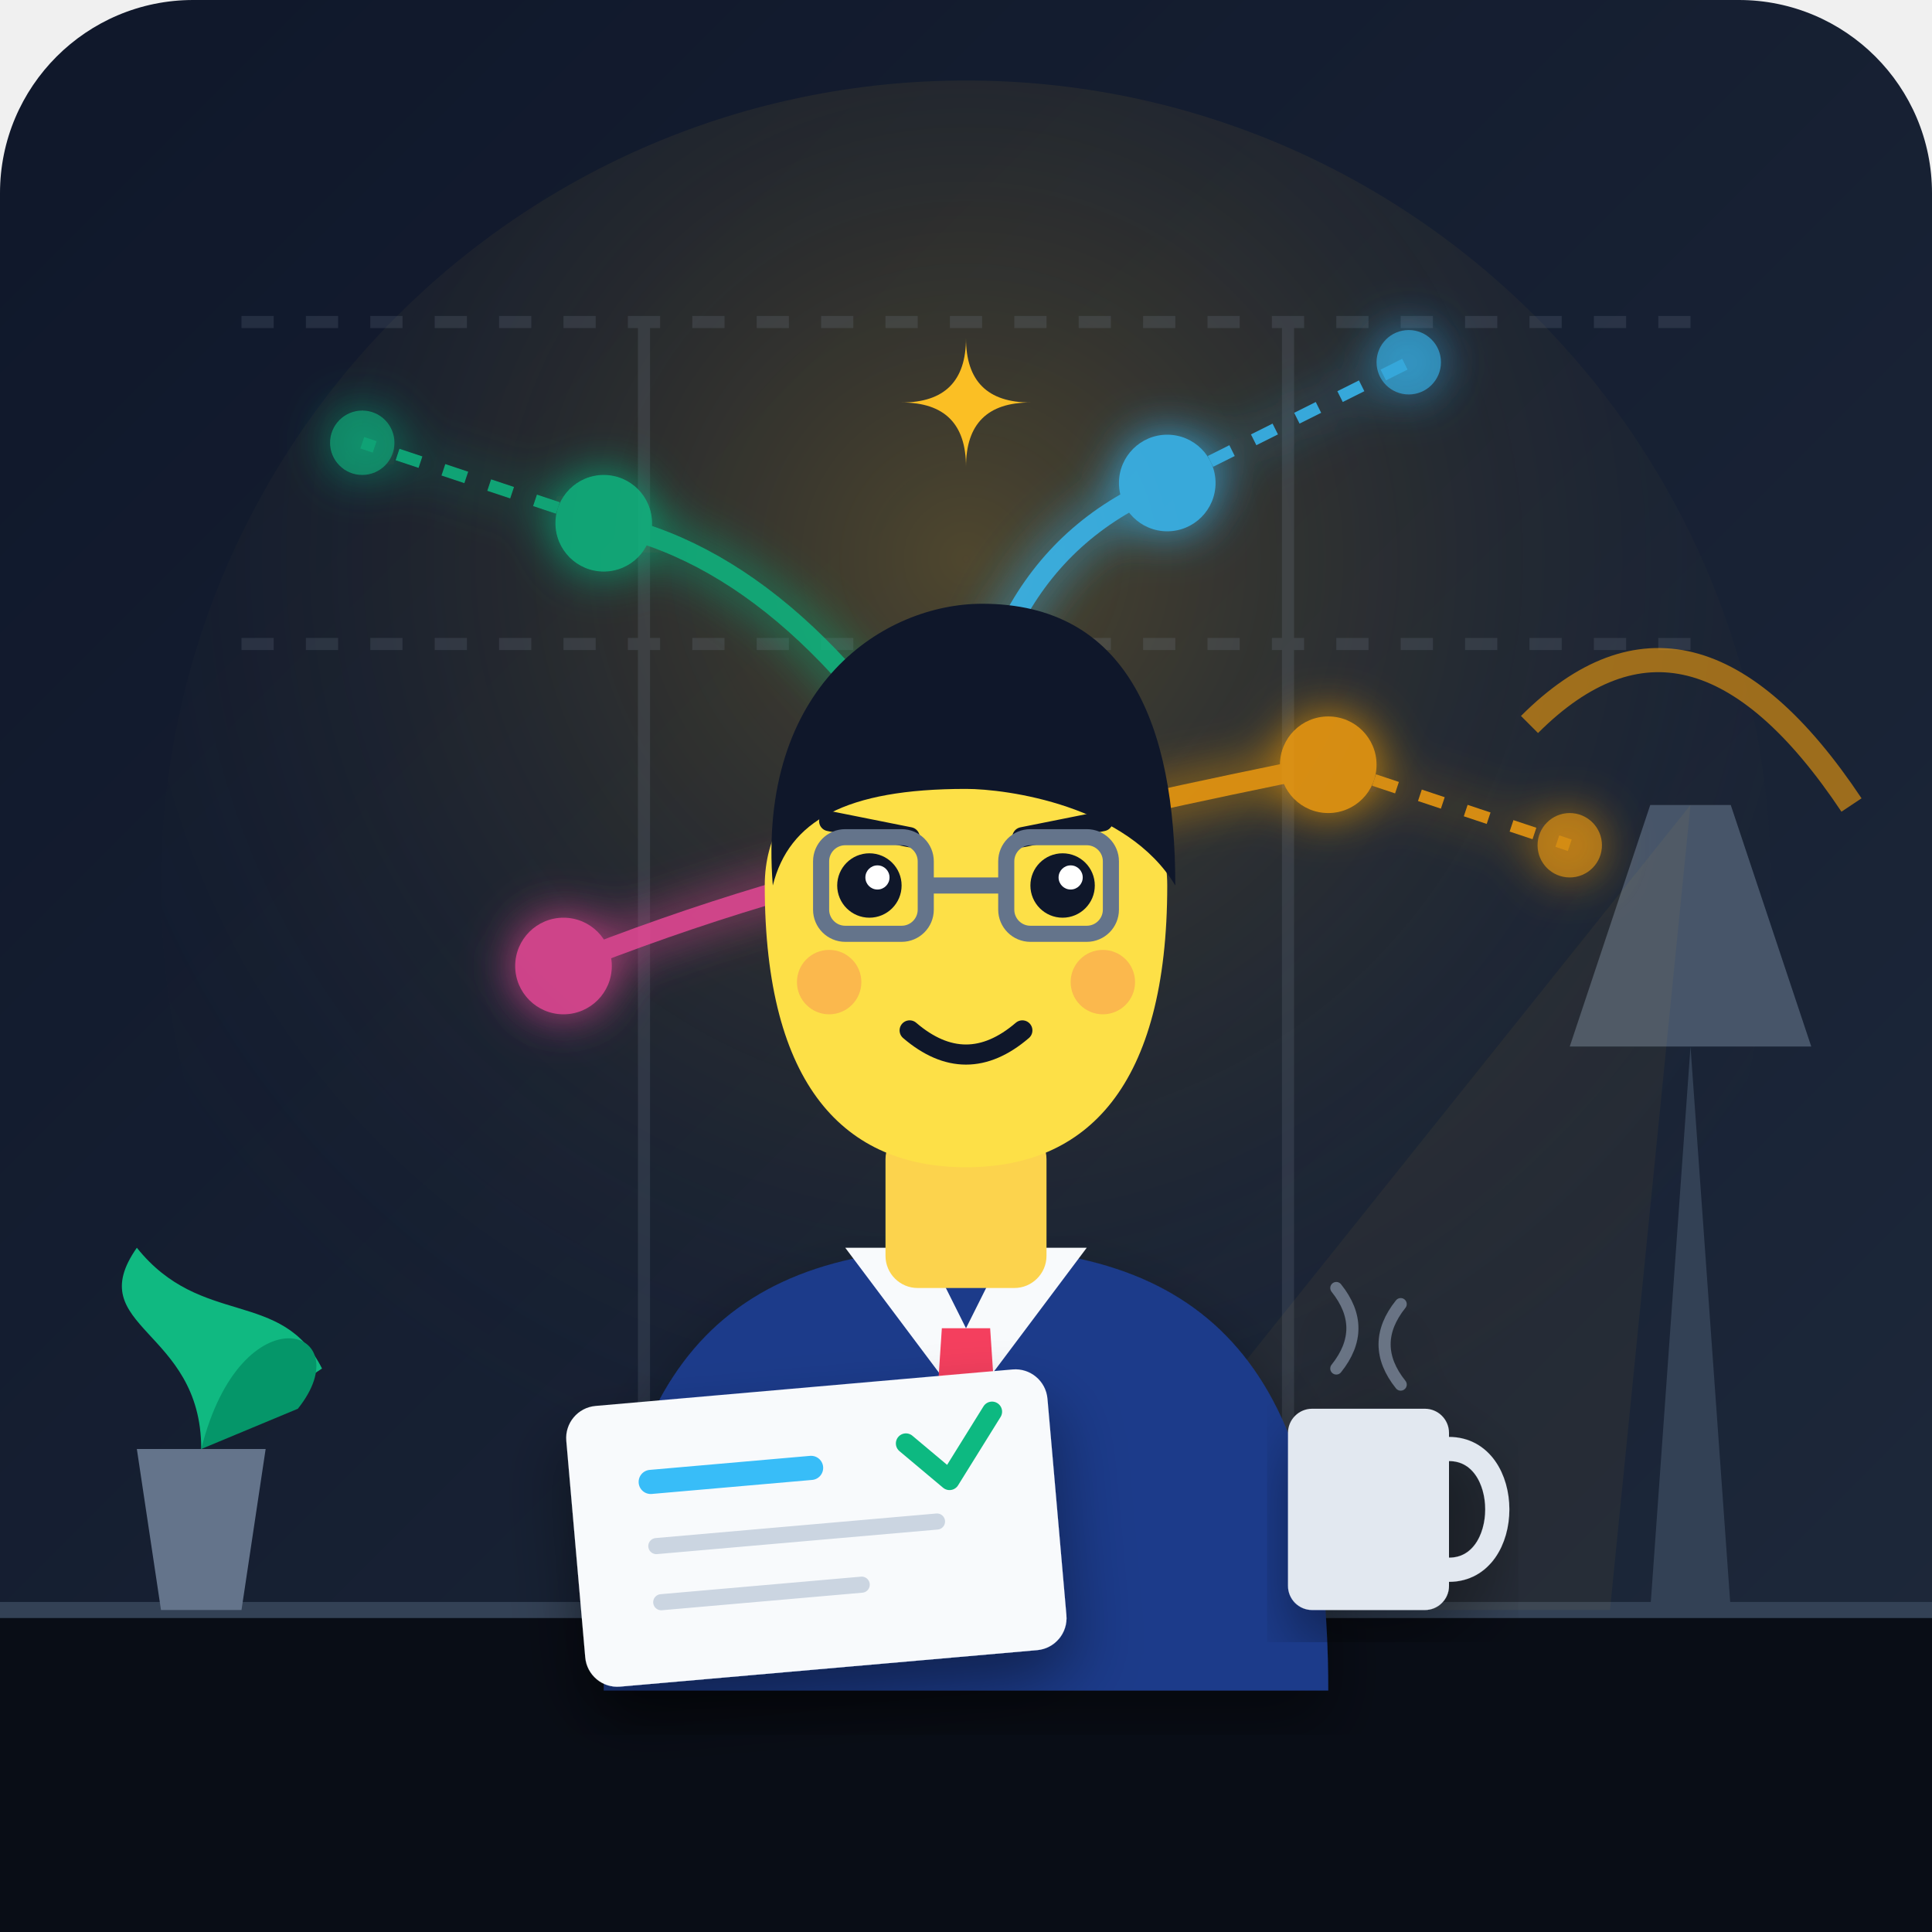
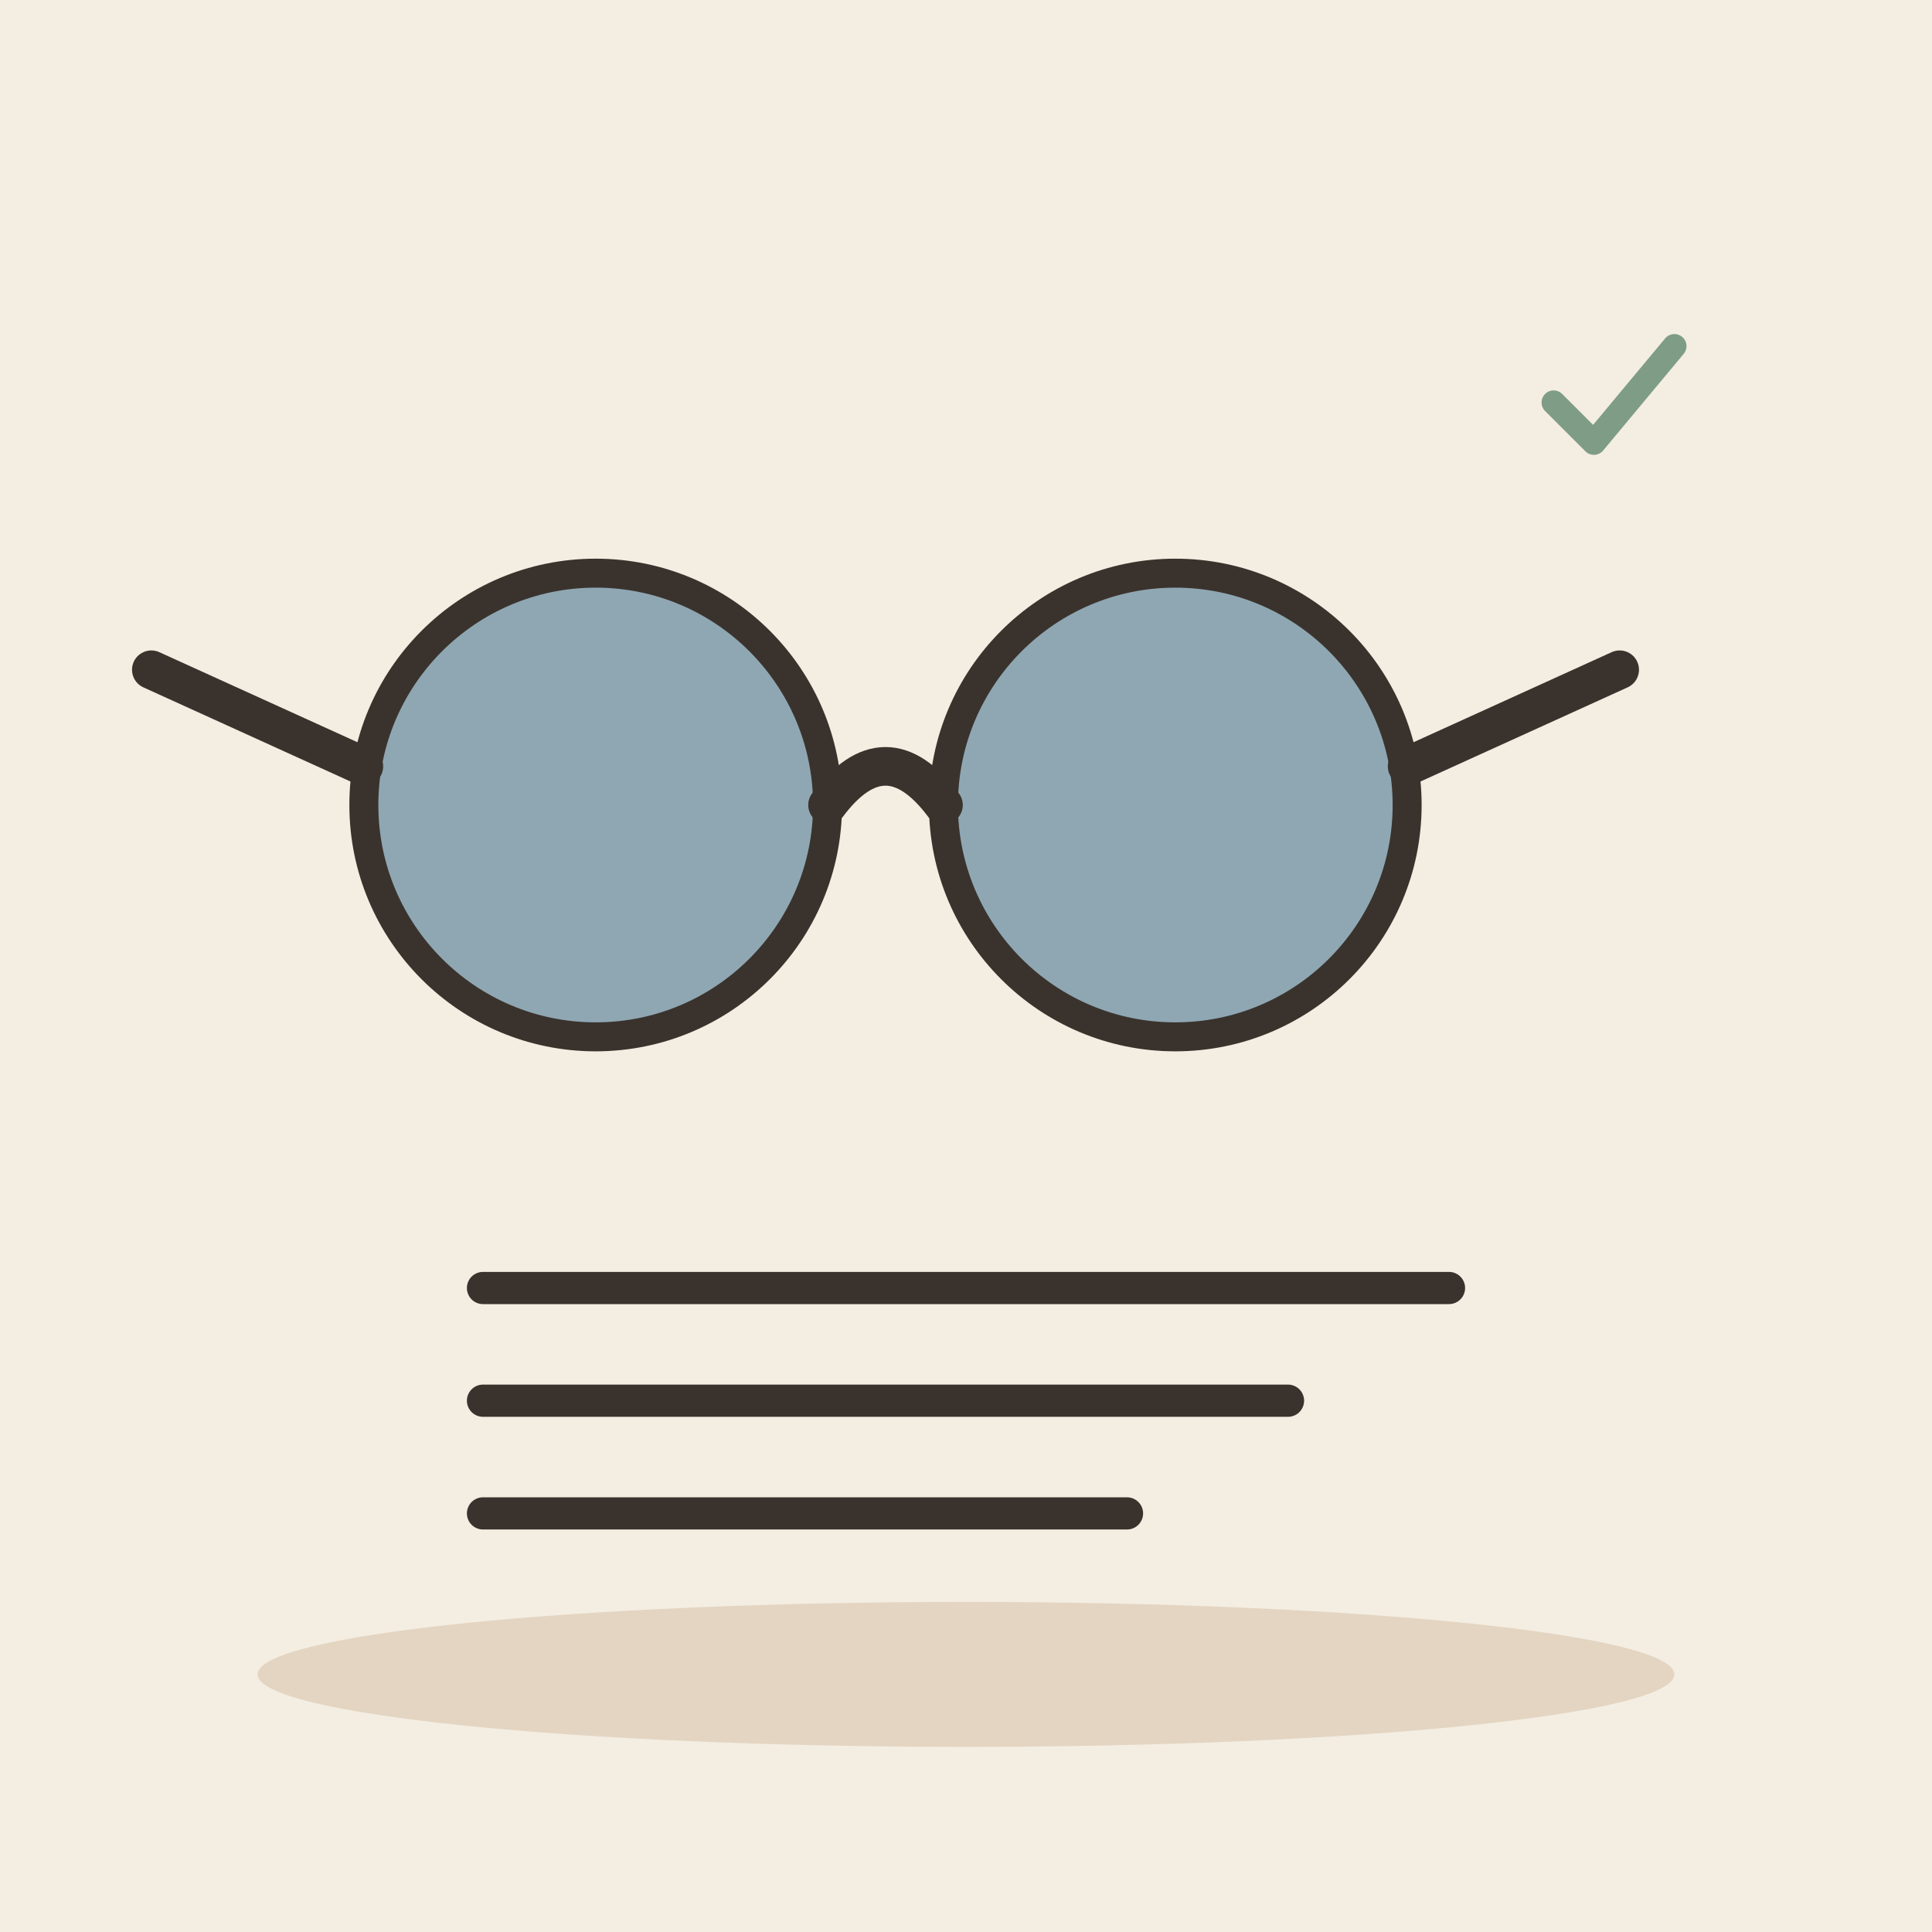
- <svg xmlns="http://www.w3.org/2000/svg" viewBox="0 0 240 240">
-   <defs>
-     <linearGradient id="bgGrad" x1="0" y1="0" x2="1" y2="1">
-       <stop offset="0%" stop-color="#0f172a" />
-       <stop offset="100%" stop-color="#1e293b" />
-     </linearGradient>
-     <linearGradient id="glowGrad" x1="0" y1="0" x2="1" y2="1">
-       <stop offset="0%" stop-color="#38bdf8" />
-       <stop offset="100%" stop-color="#0284c7" />
-     </linearGradient>
-     <radialGradient id="lampGlow" cx="0.5" cy="0.3" r="0.6">
-       <stop offset="0%" stop-color="#fbbf24" stop-opacity="0.25" />
-       <stop offset="100%" stop-color="#1e293b" stop-opacity="0" />
-     </radialGradient>
-     <filter id="softShadow" x="-10%" y="-10%" width="120%" height="120%">
-       <feDropShadow dx="0" dy="4" stdDeviation="4" flood-color="#000000" flood-opacity="0.4" />
-     </filter>
-     <filter id="neonGlow" x="-20%" y="-20%" width="140%" height="140%">
-       <feGaussianBlur stdDeviation="3" result="blur" />
-       <feComposite in="SourceGraphic" in2="blur" operator="over" />
-     </filter>
-   </defs>
-   <rect width="240" height="240" rx="24" fill="url(#bgGrad)" />
-   <circle cx="120" cy="110" r="100" fill="url(#lampGlow)" pointer-events="none" />
-   <g opacity="0.15">
-     <line x1="30" y1="40" x2="210" y2="40" stroke="#94a3b8" stroke-width="1.5" stroke-dasharray="4 4" />
-     <line x1="30" y1="80" x2="210" y2="80" stroke="#94a3b8" stroke-width="1.5" stroke-dasharray="4 4" />
-     <line x1="80" y1="40" x2="80" y2="200" stroke="#94a3b8" stroke-width="1.5" />
-     <line x1="160" y1="40" x2="160" y2="200" stroke="#94a3b8" stroke-width="1.5" />
+ <svg xmlns="http://www.w3.org/2000/svg" viewBox="0 0 240 240" data-style="editorial">
+   <rect width="240" height="240" fill="#F4EDE2" />
+   <ellipse cx="120" cy="208" rx="88" ry="9" fill="#E3D5C1" />
+   <g transform="translate(110 100) scale(1.2 1.2)">
+     <circle cx="-30" cy="0" r="24" fill="#8FA7B3" stroke="#3A332D" stroke-width="3" stroke-linecap="round" stroke-linejoin="round" />
+     <circle cx="30" cy="0" r="24" fill="#8FA7B3" stroke="#3A332D" stroke-width="3" stroke-linecap="round" stroke-linejoin="round" />
+     <path d="M-6 0Q0 -8 6 0" fill="none" stroke="#3A332D" stroke-width="4" stroke-linecap="round" stroke-linejoin="round" />
+     <path d="M-54 -4L-76 -14" stroke="#3A332D" stroke-width="4" stroke-linecap="round" fill="none" />
+     <path d="M54 -4L76 -14" stroke="#3A332D" stroke-width="4" stroke-linecap="round" fill="none" />
  </g>
-   <path d="M 0 200 L 240 200 L 240 240 L 0 240 Z" fill="#090d16" />
-   <line x1="0" y1="200" x2="240" y2="200" stroke="#334155" stroke-width="2" />
-   <g>
-     <path d="M 205 200 L 215 200 L 210 130 Z" fill="#334155" />
-     <path d="M 195 130 L 225 130 L 215 100 L 205 100 Z" fill="#475569" />
-     <path d="M 190 90 Q 210 70 230 100" stroke="#f59e0b" stroke-width="3" fill="none" opacity="0.6" />
-     <polygon points="210,100 130,200 200,200" fill="#fbbf24" opacity="0.05" />
-   </g>
-   <g transform="translate(15, 170)">
-     <path d="M 5 30 L 15 30 L 18 10 L 2 10 Z" fill="#64748b" />
-     <path d="M 10 10 C 10 -5 -5 -5 2 -15 C 10 -5 20 -10 25 0" fill="#10b981" />
-     <path d="M 10 10 C 15 -10 30 -5 22 5" fill="#059669" />
-   </g>
-   <g filter="url(#neonGlow)" opacity="0.85">
-     <path d="M 120 105 Q 120 70 145 60" fill="none" stroke="#38bdf8" stroke-width="2.5" stroke-linecap="round" />
-     <path d="M 120 105 Q 100 70 75 65" fill="none" stroke="#10b981" stroke-width="2.5" stroke-linecap="round" />
-     <path d="M 120 105 Q 140 100 165 95" fill="none" stroke="#f59e0b" stroke-width="2.5" stroke-linecap="round" />
-     <path d="M 120 105 Q 95 110 70 120" fill="none" stroke="#ec4899" stroke-width="2.5" stroke-linecap="round" />
-     <path d="M 145 60 L 175 45" fill="none" stroke="#38bdf8" stroke-width="1.5" stroke-dasharray="3 3" />
-     <path d="M 75 65 L 45 55" fill="none" stroke="#10b981" stroke-width="1.5" stroke-dasharray="3 3" />
-     <path d="M 165 95 L 195 105" fill="none" stroke="#f59e0b" stroke-width="1.5" stroke-dasharray="3 3" />
-     <circle cx="145" cy="60" r="6" fill="#38bdf8" />
-     <circle cx="175" cy="45" r="4" fill="#38bdf8" opacity="0.7" />
-     <circle cx="75" cy="65" r="6" fill="#10b981" />
-     <circle cx="45" cy="55" r="4" fill="#10b981" opacity="0.7" />
-     <circle cx="165" cy="95" r="6" fill="#f59e0b" />
-     <circle cx="195" cy="105" r="4" fill="#f59e0b" opacity="0.7" />
-     <circle cx="70" cy="120" r="6" fill="#ec4899" />
-   </g>
-   <g transform="translate(120, 50)" fill="#fbbf24">
-     <path d="M 0 -8 Q 0 0 8 0 Q 0 0 0 8 Q 0 0 -8 0 Q 0 0 0 -8 Z" />
-   </g>
-   <g transform="translate(0, 10)">
-     <path d="M 75 200 C 75 160 90 145 120 145 C 150 145 165 160 165 200 Z" fill="#1e3a8a" filter="url(#softShadow)" />
-     <path d="M 105 145 L 120 165 L 135 145 L 125 145 L 120 155 L 115 145 Z" fill="#f8fafc" />
-     <polygon points="117,155 123,155 125,185 120,195 115,185" fill="#f43f5e" />
-     <rect x="110" y="130" width="20" height="20" fill="#fcd34d" rx="4" />
-     <path d="M 95 100 C 95 75 145 75 145 100 C 145 125 135 135 120 135 C 105 135 95 125 95 100 Z" fill="#fde047" />
-     <path d="M 96 100 C 94 75 110 65 122 65 C 140 65 146 80 146 100 C 140 90 125 88 120 88 C 105 88 98 92 96 100 Z" fill="#0f172a" />
-     <path d="M 103 92 L 113 94" stroke="#0f172a" stroke-width="2.5" stroke-linecap="round" />
-     <path d="M 137 92 L 127 94" stroke="#0f172a" stroke-width="2.5" stroke-linecap="round" />
-     <circle cx="108" cy="100" r="4" fill="#0f172a" />
-     <circle cx="132" cy="100" r="4" fill="#0f172a" />
-     <circle cx="109" cy="99" r="1.5" fill="#ffffff" />
-     <circle cx="133" cy="99" r="1.5" fill="#ffffff" />
-     <rect x="102" y="94" width="13" height="12" rx="3" fill="none" stroke="#64748b" stroke-width="2" />
-     <rect x="125" y="94" width="13" height="12" rx="3" fill="none" stroke="#64748b" stroke-width="2" />
-     <line x1="115" y1="100" x2="125" y2="100" stroke="#64748b" stroke-width="2" />
-     <path d="M 113 118 Q 120 124 127 118" fill="none" stroke="#0f172a" stroke-width="2.5" stroke-linecap="round" />
-     <circle cx="103" cy="112" r="4" fill="#f43f5e" opacity="0.25" />
-     <circle cx="137" cy="112" r="4" fill="#f43f5e" opacity="0.25" />
-   </g>
-   <g transform="translate(70, 175) rotate(-5)" filter="url(#softShadow)">
-     <rect width="60" height="35" rx="4" fill="#f8fafc" />
-     <line x1="10" y1="10" x2="30" y2="10" stroke="#38bdf8" stroke-width="3" stroke-linecap="round" />
-     <line x1="10" y1="18" x2="45" y2="18" stroke="#cbd5e1" stroke-width="2" stroke-linecap="round" />
-     <line x1="10" y1="25" x2="35" y2="25" stroke="#cbd5e1" stroke-width="2" stroke-linecap="round" />
-     <path d="M 42 8 L 47 13 L 53 5" fill="none" stroke="#10b981" stroke-width="2.5" stroke-linecap="round" stroke-linejoin="round" />
-   </g>
-   <g transform="translate(160, 175)" filter="url(#softShadow)">
-     <rect x="0" y="0" width="20" height="25" rx="3" fill="#e2e8f0" />
-     <path d="M 20 5 C 28 5 28 20 20 20" fill="none" stroke="#e2e8f0" stroke-width="3" />
-     <path d="M 6 -5 Q 10 -10 6 -15" fill="none" stroke="#94a3b8" stroke-width="1.5" stroke-linecap="round" opacity="0.6" />
-     <path d="M 14 -3 Q 10 -8 14 -13" fill="none" stroke="#94a3b8" stroke-width="1.5" stroke-linecap="round" opacity="0.6" />
+   <path d="M60 160L180 160" stroke="#3A332D" stroke-width="4" stroke-linecap="round" fill="none" />
+   <path d="M60 174L160 174" stroke="#3A332D" stroke-width="4" stroke-linecap="round" fill="none" />
+   <path d="M60 188L140 188" stroke="#3A332D" stroke-width="4" stroke-linecap="round" fill="none" />
+   <g transform="translate(200 50) scale(0.5 0.5)">
+     <path d="M-14 0l10 10l20 -24" fill="none" stroke="#7E9C86" stroke-width="6" stroke-linecap="round" stroke-linejoin="round" />
  </g>
</svg>
